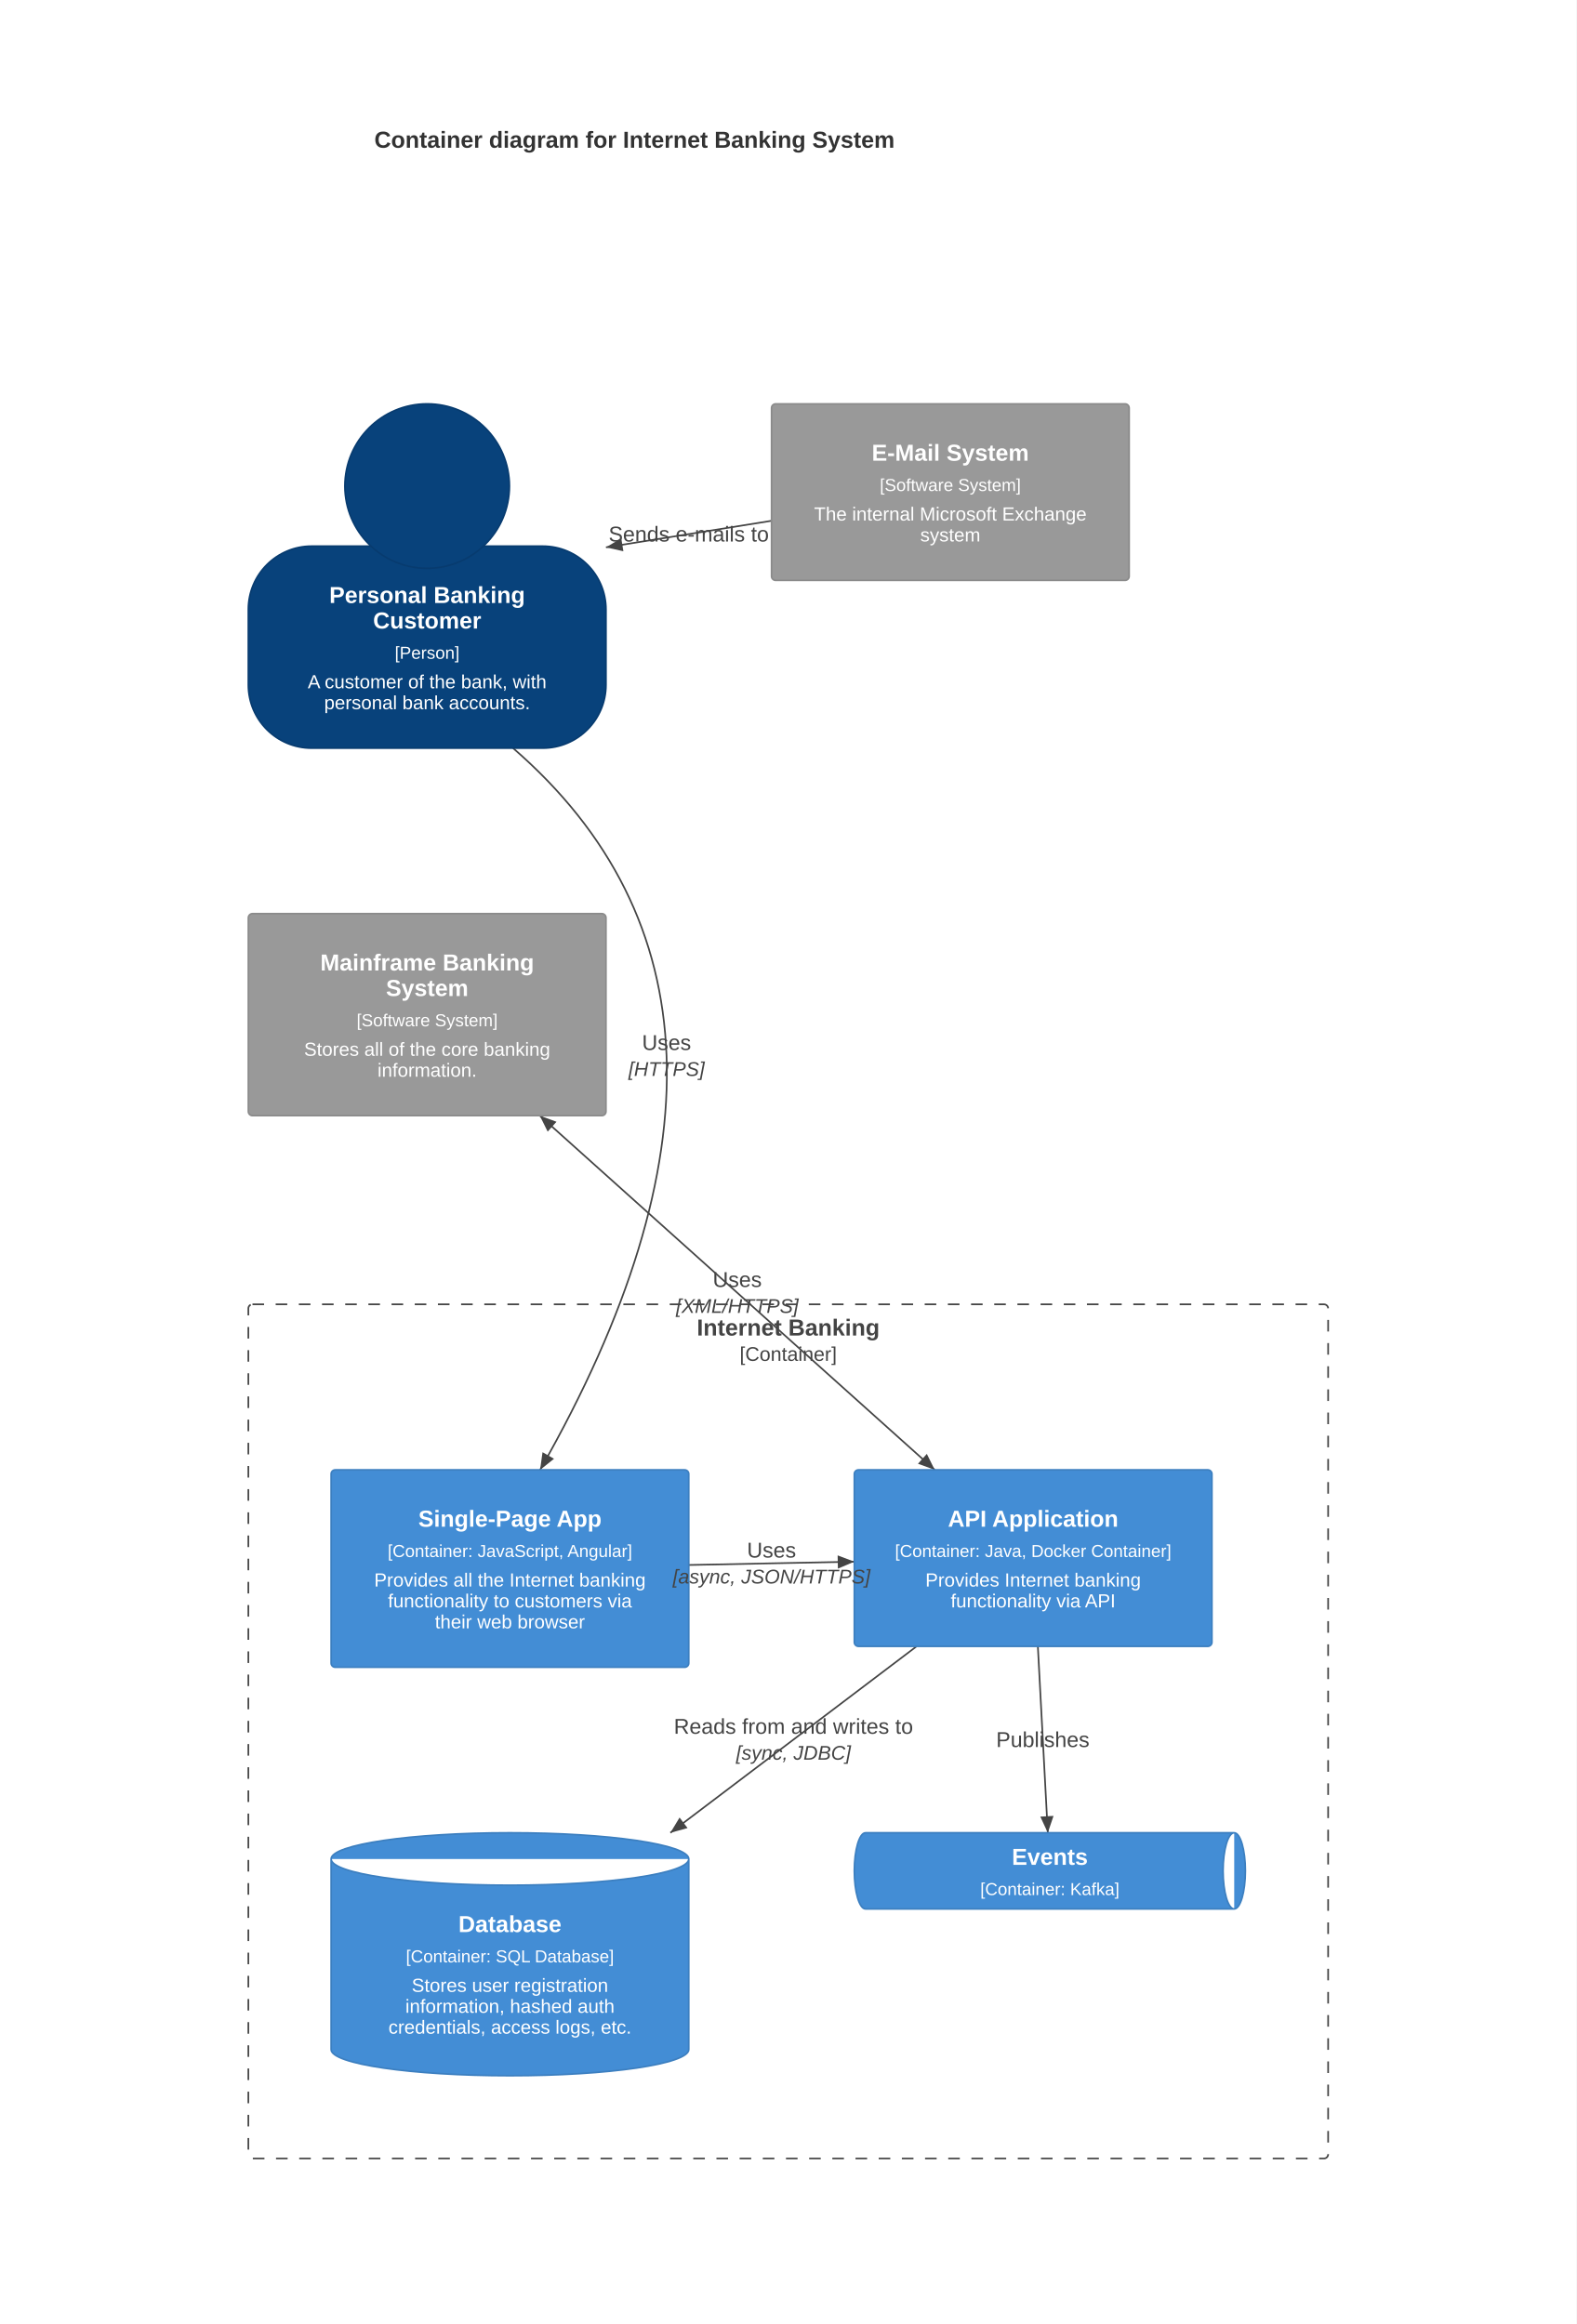
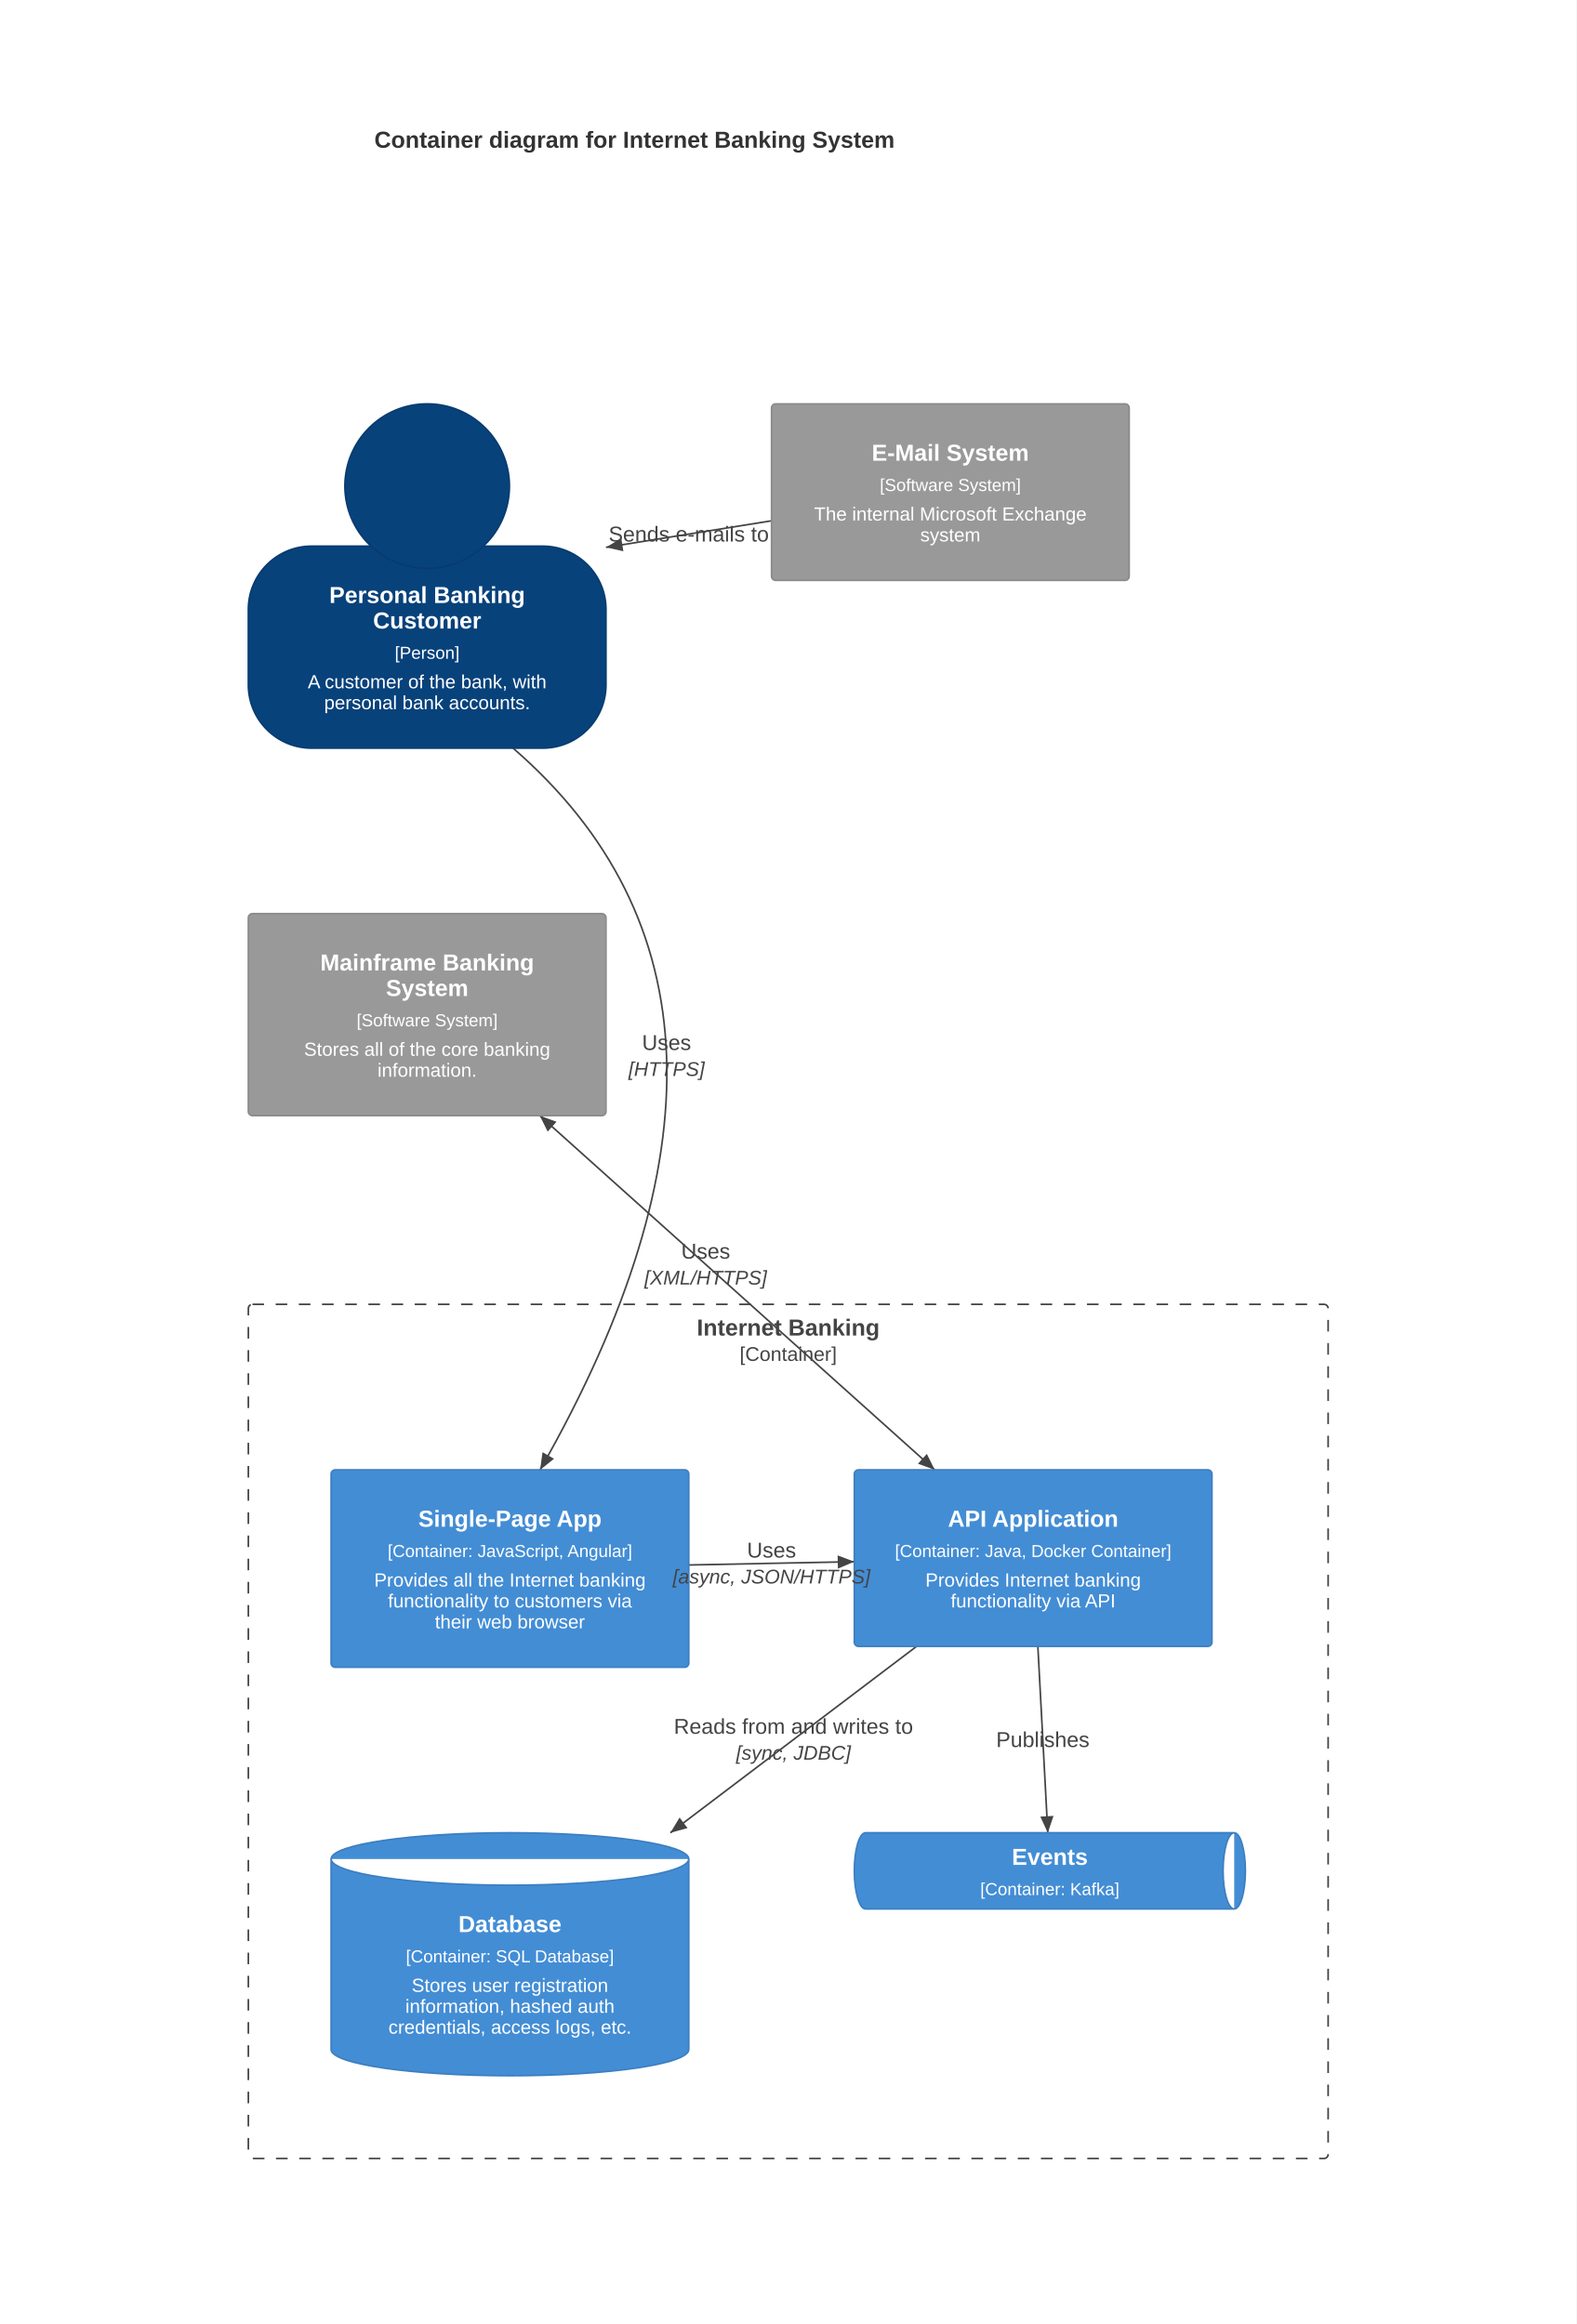
<svg xmlns="http://www.w3.org/2000/svg" id="mermaid" class="c4" width="952.18" height="1404.02" viewBox="0 -70 952.18 1404.02" role="graphics-document document" aria-roledescription="c4">
  <style>#mermaid{font-family:"trebuchet ms",verdana,arial,sans-serif;font-size:16px;fill:#333;}#mermaid .ct{fill:#fff;}#mermaid .ct.ext{fill:#fff;}#mermaid .cn{font-weight:bold;font-size:14px;}#mermaid .cs{font-size:10.5px;}#mermaid .cd{font-size:11.48px;}#mermaid .cb{fill:none;stroke:#444;stroke-width:1px;stroke-dasharray:7,7;}#mermaid .cbt{font-weight:bold;font-size:14px;fill:#444;}#mermaid .cbs{font-size:12px;fill:#444;}#mermaid .cr{fill:none;stroke:#444;stroke-width:1px;}#mermaid .crh{fill:#444;}#mermaid .crl{font-size:13px;fill:#444;}#mermaid .crt{font-size:12px;font-style:italic;fill:#444;}#mermaid .crx{fill:inherit;}#mermaid .crc .cr{stroke:inherit;}#mermaid .crc .crh{fill:inherit;}</style>
  <rect x="0" y="-70" width="952.18" height="1404.02" fill="white" />
  <text class="cn" x="226.09" y="14.4" text-anchor="start" dominant-baseline="central">Container diagram for Internet Banking System</text>
  <rect class="cb" x="150" y="718" width="652.18" height="516.02" rx="2.5" />
  <text class="cbt" x="476.09" y="732" text-anchor="middle" dominant-baseline="central">Internet Banking</text>
  <text class="cbs" x="476.09" y="748" text-anchor="middle" dominant-baseline="central">[Container]</text>
  <path class="cr" d="M309.87,381.97Q487.13,535.69 326.21,818" />
  <path class="crh" d="M326.21,818L327.68,807.33L334.63,811.3z" />
  <path class="cr" d="M416,875.47L516,873.47" />
  <path class="crh" d="M516,873.47L506.08,877.67L505.92,869.67z" />
  <path class="cr" d="M553.6,924.63L404.89,1037.26" />
  <path class="crh" d="M404.89,1037.26L410.45,1028.03L415.28,1034.41z" />
  <path class="cr" d="M626.85,924.63L632.86,1037.26" />
  <path class="crh" d="M632.86,1037.26L628.33,1027.49L636.32,1027.06z" />
  <path class="cr" d="M466,244.63L366,260.67" />
  <path class="crh" d="M366,260.67L375.24,255.14L376.51,263.03z" />
  <path class="cr" d="M564.57,818L326.01,604" />
  <path class="crh" d="M326.01,604L336.13,607.7L330.79,613.66z" />
  <path class="crh" d="M564.57,818L554.45,814.3L559.8,808.35z" />
  <g class="c4-element" fill="#fff">
    <rect fill="#08427B" stroke="#073B6F" rx="38.23" x="150" y="259.95" width="216" height="122.03" />
    <circle fill="#08427B" stroke="#073B6F" cx="258" cy="223.68" r="49.68" />
    <text class="cn" x="258" y="289.45" text-anchor="middle" dominant-baseline="central">Personal Banking</text>
    <text class="cn" x="258" y="304.85" text-anchor="middle" dominant-baseline="central">Customer</text>
    <text class="cs" x="258" y="324.35" text-anchor="middle" dominant-baseline="central">[Person]</text>
    <text class="cd" x="258" y="341.85" text-anchor="middle" dominant-baseline="central">A customer of the bank, with</text>
    <text class="cd" x="258" y="354.47" text-anchor="middle" dominant-baseline="central">personal bank accounts.</text>
  </g>
  <g class="c4-element" fill="#fff">
    <rect rx="2.5" fill="#999999" stroke="#8A8A8A" x="466" y="174" width="216" height="106.63" />
    <text class="cn" x="574" y="203.5" text-anchor="middle" dominant-baseline="central">E-Mail System</text>
    <text class="cs" x="574" y="223" text-anchor="middle" dominant-baseline="central">[Software System]</text>
    <text class="cd" x="574" y="240.5" text-anchor="middle" dominant-baseline="central">The internal Microsoft Exchange</text>
    <text class="cd" x="574" y="253.13" text-anchor="middle" dominant-baseline="central">system</text>
  </g>
  <g class="c4-element" fill="#fff">
    <rect rx="2.5" fill="#438DD5" stroke="#3C7FC0" x="200" y="818" width="216" height="119.26" />
    <text class="cn" x="308" y="847.5" text-anchor="middle" dominant-baseline="central">Single-Page App</text>
    <text class="cs" x="308" y="867" text-anchor="middle" dominant-baseline="central">[Container: JavaScript, Angular]</text>
    <text class="cd" x="308" y="884.5" text-anchor="middle" dominant-baseline="central">Provides all the Internet banking</text>
    <text class="cd" x="308" y="897.13" text-anchor="middle" dominant-baseline="central">functionality to customers via</text>
    <text class="cd" x="308" y="909.76" text-anchor="middle" dominant-baseline="central">their web browser</text>
  </g>
  <g class="c4-element" fill="#fff">
    <rect rx="2.5" fill="#438DD5" stroke="#3C7FC0" x="516" y="818" width="216" height="106.63" />
    <text class="cn" x="624" y="847.5" text-anchor="middle" dominant-baseline="central">API Application</text>
    <text class="cs" x="624" y="867" text-anchor="middle" dominant-baseline="central">[Container: Java, Docker Container]</text>
    <text class="cd" x="624" y="884.5" text-anchor="middle" dominant-baseline="central">Provides Internet banking</text>
    <text class="cd" x="624" y="897.13" text-anchor="middle" dominant-baseline="central">functionality via API</text>
  </g>
  <g class="c4-element" fill="#fff">
    <path fill="#438DD5" stroke="#3C7FC0" d="M200,1053.09a108,15.84 0 0 1 216,0v115.09a108,15.84 0 0 1 -216,0z M200,1053.09a108,15.84 0 0 0 216,0" />
    <text class="cn" x="308" y="1092.39" text-anchor="middle" dominant-baseline="central">Database</text>
    <text class="cs" x="308" y="1111.89" text-anchor="middle" dominant-baseline="central">[Container: SQL Database]</text>
    <text class="cd" x="308" y="1129.39" text-anchor="middle" dominant-baseline="central">Stores user registration</text>
    <text class="cd" x="308" y="1142.02" text-anchor="middle" dominant-baseline="central">information, hashed auth</text>
    <text class="cd" x="308" y="1154.64" text-anchor="middle" dominant-baseline="central">credentials, access logs, etc.</text>
  </g>
  <g class="c4-element" fill="#fff">
    <path fill="#438DD5" stroke="#3C7FC0" d="M522.73,1037.26h222.73a6.73,23 0 0 1 0,46h-222.73a6.73,23 0 0 1 0,-46z M745.45,1037.26a6.73,23 0 0 0 0,46" />
    <text class="cn" x="634.09" y="1051.76" text-anchor="middle" dominant-baseline="central">Events</text>
    <text class="cs" x="634.09" y="1071.26" text-anchor="middle" dominant-baseline="central">[Container: Kafka]</text>
  </g>
  <g class="c4-element" fill="#fff">
    <rect rx="2.5" fill="#999999" stroke="#8A8A8A" x="150" y="481.97" width="216" height="122.03" />
    <text class="cn" x="258" y="511.47" text-anchor="middle" dominant-baseline="central">Mainframe Banking</text>
    <text class="cn" x="258" y="526.87" text-anchor="middle" dominant-baseline="central">System</text>
    <text class="cs" x="258" y="546.37" text-anchor="middle" dominant-baseline="central">[Software System]</text>
    <text class="cd" x="258" y="563.87" text-anchor="middle" dominant-baseline="central">Stores all of the core banking</text>
    <text class="cd" x="258" y="576.5" text-anchor="middle" dominant-baseline="central">information.</text>
  </g>
  <text class="crl" x="402.59" y="559.84" text-anchor="middle" dominant-baseline="central">Uses</text>
  <text class="crt" x="402.59" y="575.84" text-anchor="middle" dominant-baseline="central">[HTTPS]</text>
  <text class="crl" x="466" y="866.47" text-anchor="middle" dominant-baseline="central">Uses</text>
  <text class="crt" x="466" y="882.47" text-anchor="middle" dominant-baseline="central">[async, JSON/HTTPS]</text>
  <text class="crl" x="479.25" y="972.94" text-anchor="middle" dominant-baseline="central">Reads from and writes to</text>
  <text class="crt" x="479.25" y="988.94" text-anchor="middle" dominant-baseline="central">[sync, JDBC]</text>
  <text class="crl" x="629.85" y="980.94" text-anchor="middle" dominant-baseline="central">Publishes</text>
  <text class="crl" x="416" y="252.65" text-anchor="middle" dominant-baseline="central">Sends e-mails to</text>
-   <text class="crl" x="445.29" y="703" text-anchor="middle" dominant-baseline="central">Uses</text>
-   <text class="crt" x="445.29" y="719" text-anchor="middle" dominant-baseline="central">[XML/HTTPS]</text>
+   <text class="crl" x="426.21" y="685.88" text-anchor="middle" dominant-baseline="central">Uses</text>
+   <text class="crt" x="426.21" y="701.88" text-anchor="middle" dominant-baseline="central">[XML/HTTPS]</text>
</svg>
